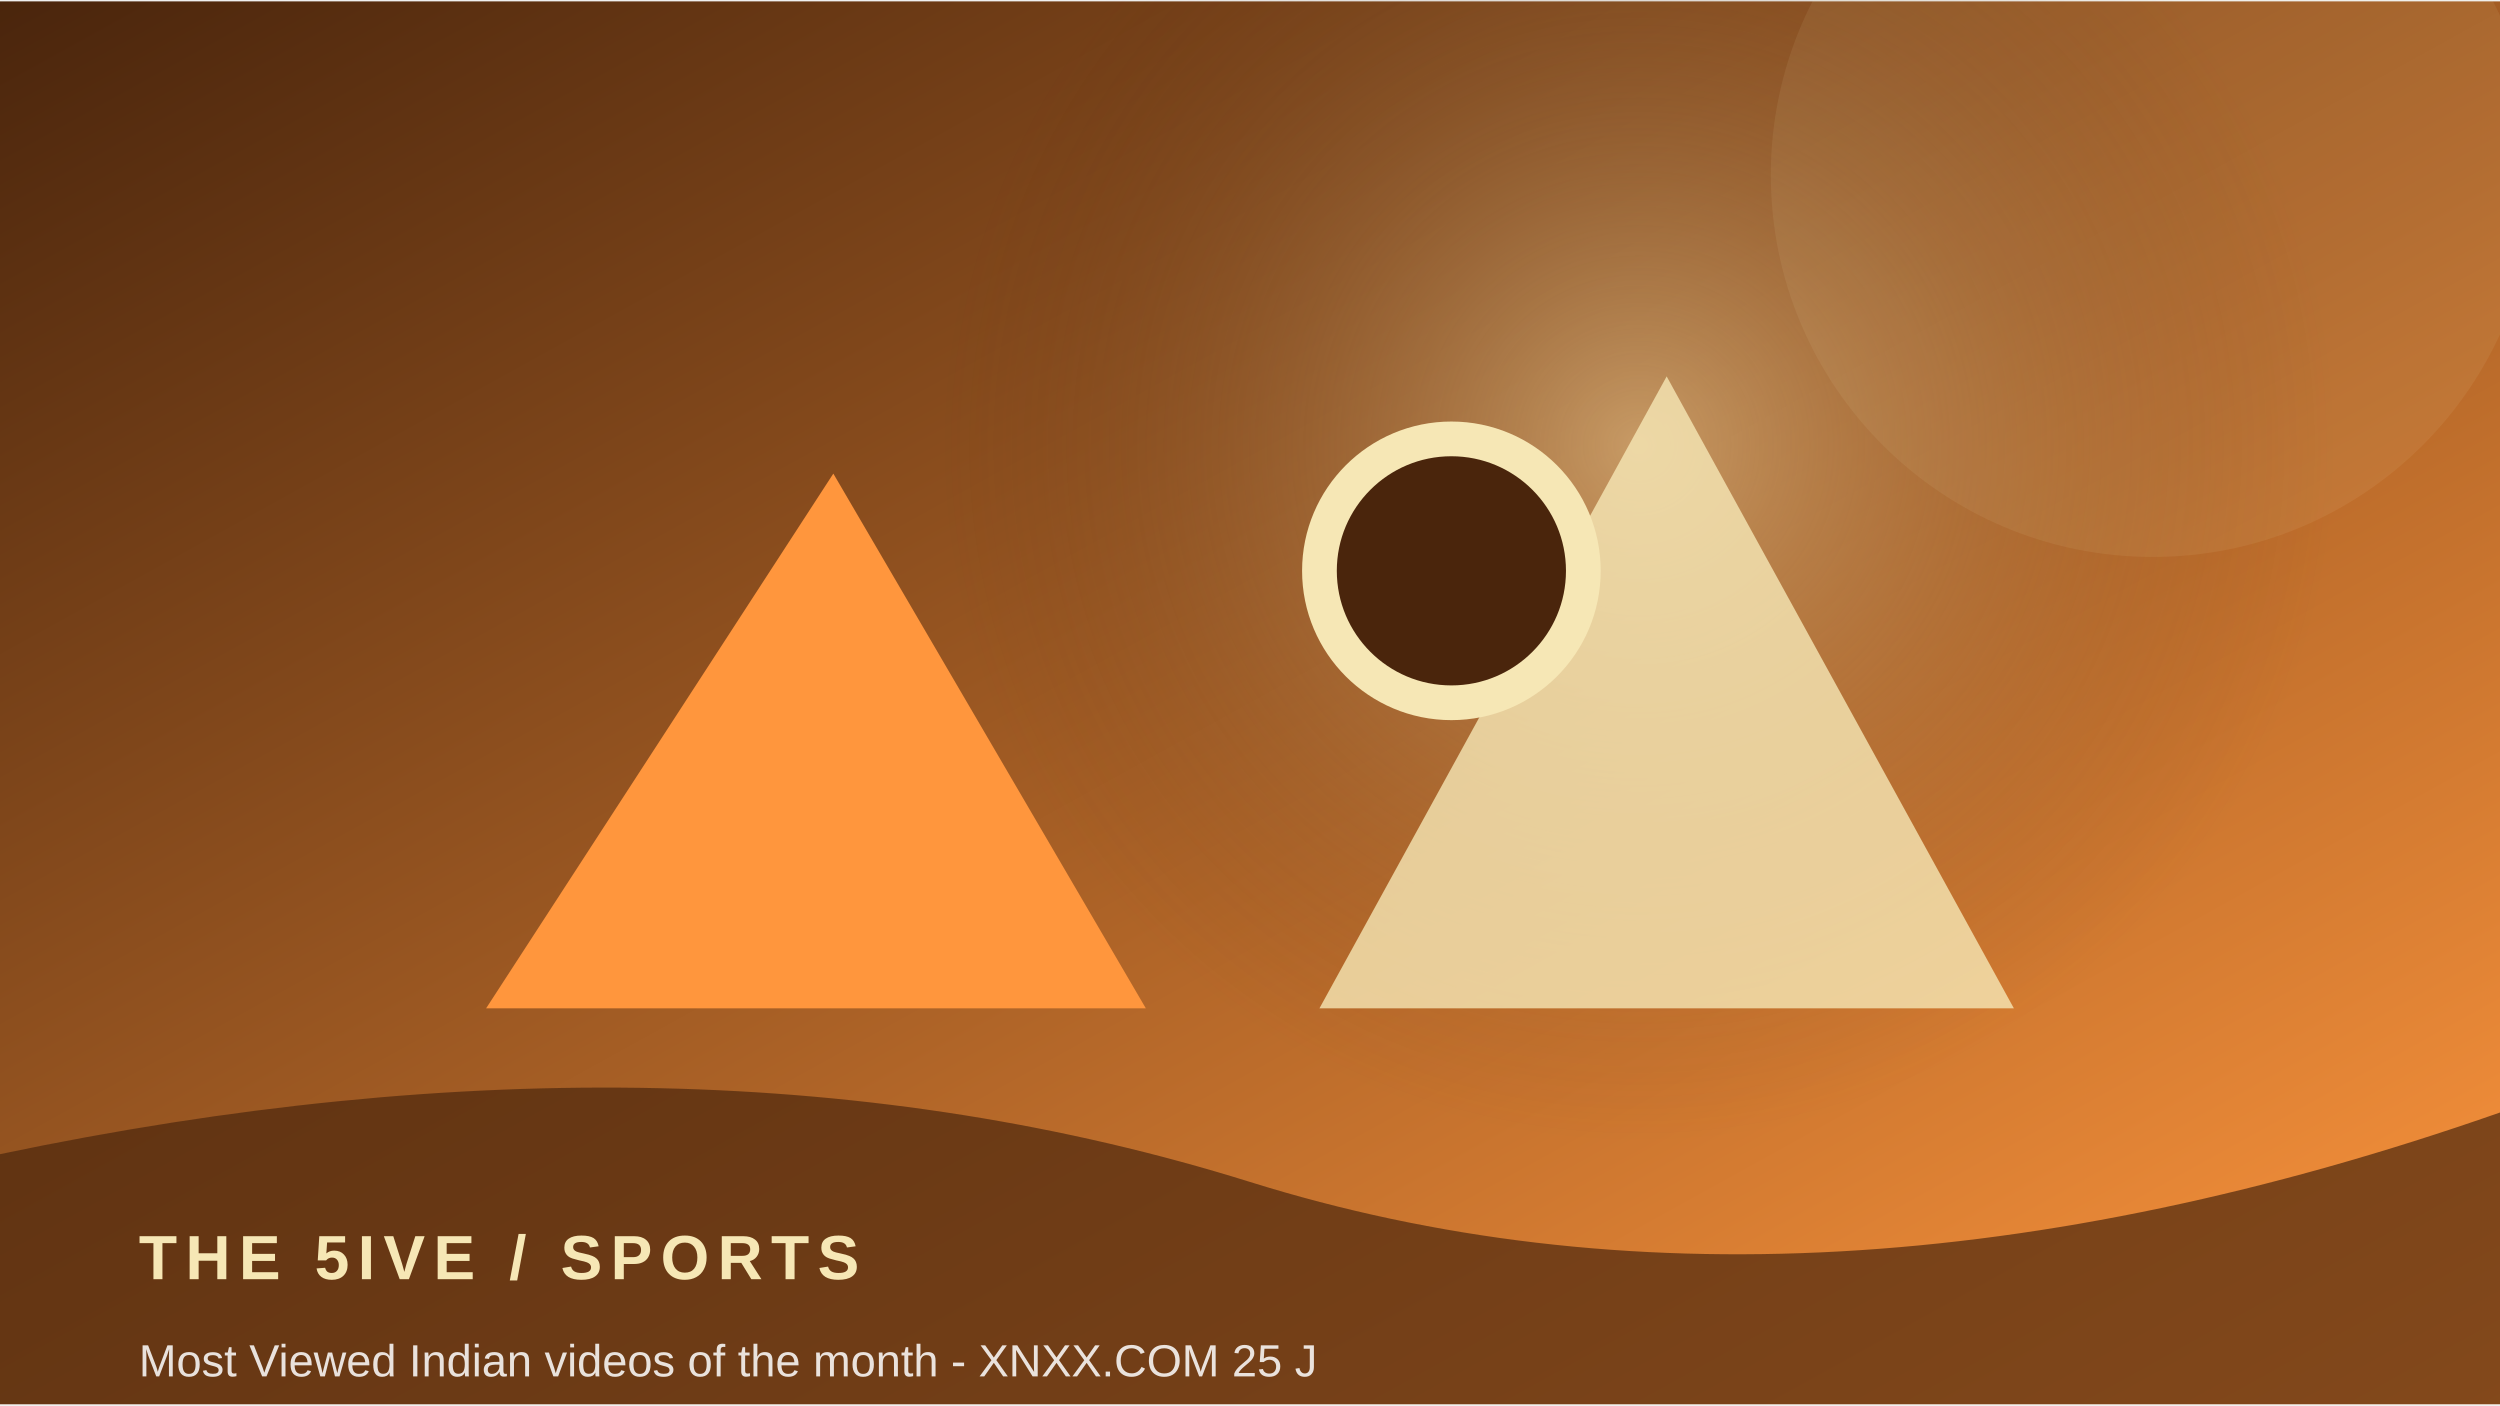
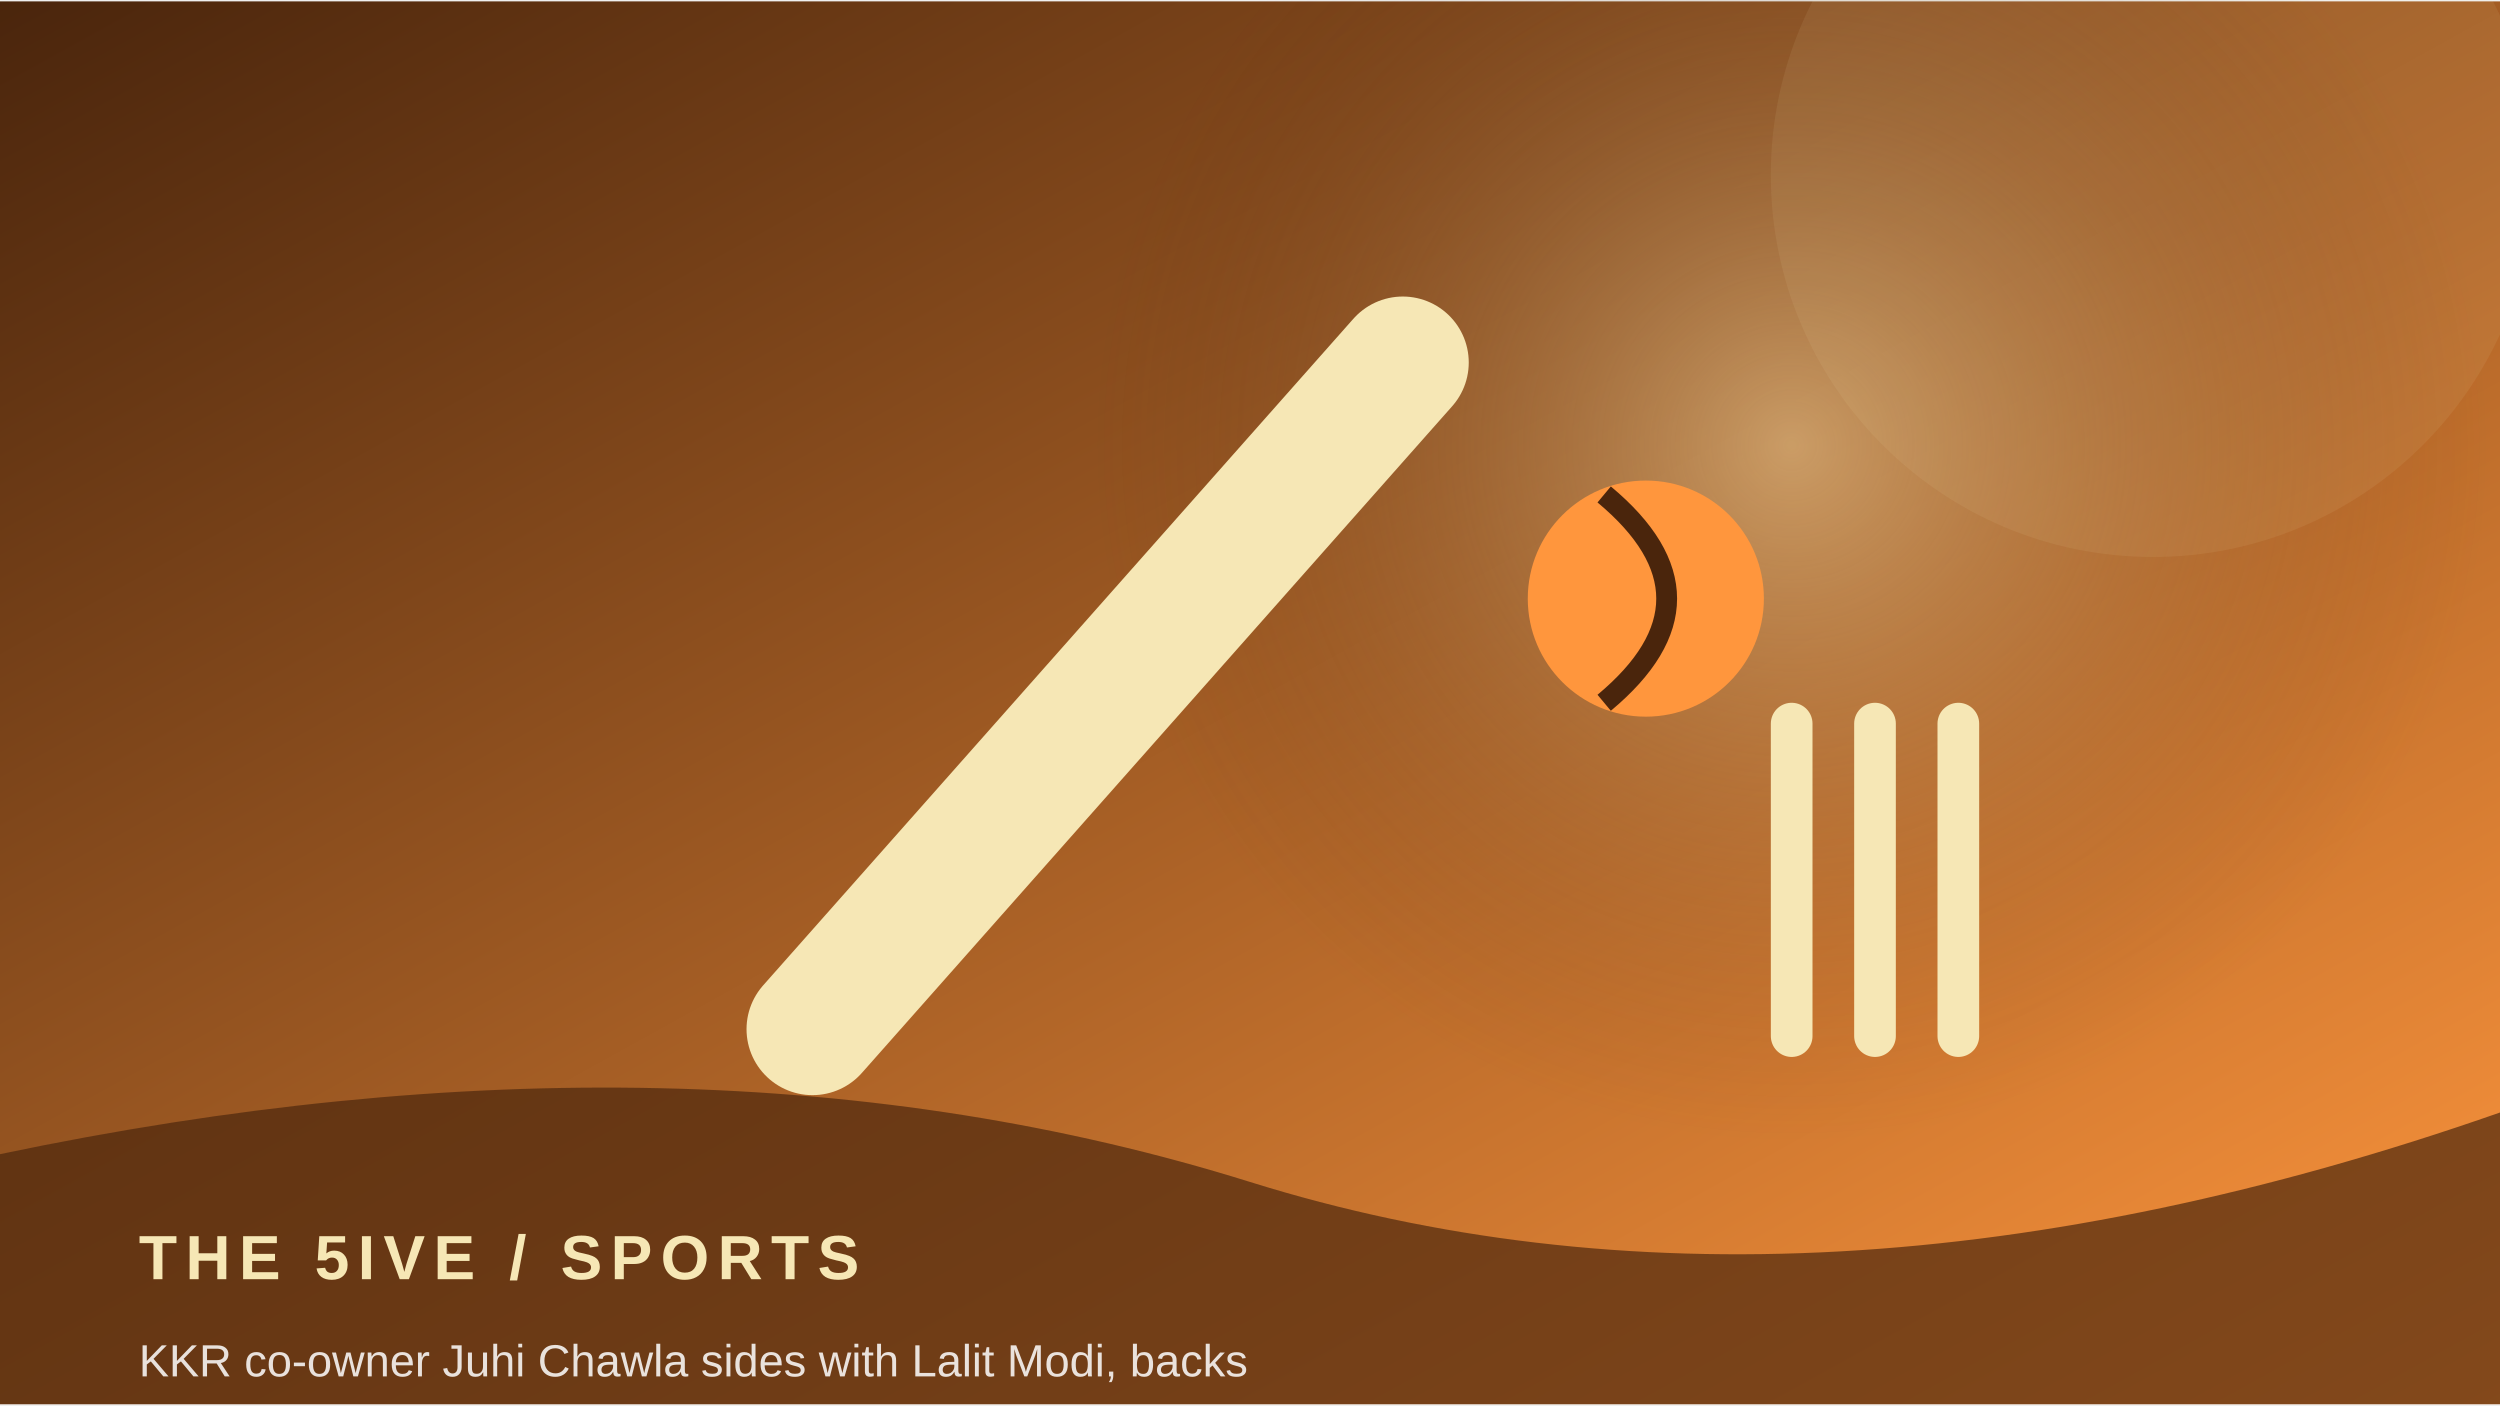
<svg xmlns="http://www.w3.org/2000/svg" width="900" height="506" viewBox="0 0 360 202">
  <defs>
    <linearGradient id="g" x1="0" y1="0" x2="1" y2="1">
      <stop stop-color="#4a250c" />
      <stop offset="1" stop-color="#ff963d" />
    </linearGradient>
    <radialGradient id="r">
      <stop stop-color="#f6e7b5" stop-opacity=".45" />
      <stop offset="1" stop-color="#4a250c" stop-opacity="0" />
    </radialGradient>
  </defs>
  <rect width="360" height="202" fill="url(#g)" />
-   <circle cx="236" cy="64" r="100" fill="url(#r)" />
+   <circle cx="258" cy="64" r="100" fill="url(#r)" />
  <circle cx="310" cy="25" r="55" fill="#f6e7b5" opacity=".08" />
-   <path d="M70 145 L120 68 L165 145 Z" fill="#ff963d" />
-   <path d="M190 145 L240 54 L290 145 Z" fill="#f6e7b5" opacity=".8" />
-   <circle cx="209" cy="82" r="19" fill="#4a250c" stroke="#f6e7b5" stroke-width="5" />
+   <path d="M117 148 L202 52" stroke="#f6e7b5" stroke-width="19" stroke-linecap="round" />
+   <circle cx="237" cy="86" r="17" fill="#ff963d" />
+   <path d="M231 71 Q249 86 231 101" stroke="#4a250c" stroke-width="3" fill="none" />
+   <path d="M258 104 v45 m12 -45 v45 m12 -45 v45" stroke="#f6e7b5" stroke-width="6" stroke-linecap="round" />
  <path d="M0 166 Q100 145 180 170 T360 160 V202 H0Z" fill="#4a250c" opacity=".68" />
  <text x="20" y="184" font-family="Arial,sans-serif" font-size="9" font-weight="700" letter-spacing="1.2" fill="#f6e7b5">THE 5IVE  /  SPORTS</text>
-   <text x="20" y="198" font-family="Arial,sans-serif" font-size="6.5" fill="#ffffff" opacity=".85">Most Viewed Indian videos of the month - XNXX.COM 25 J</text>
+   <text x="20" y="198" font-family="Arial,sans-serif" font-size="6.5" fill="#ffffff" opacity=".85">KKR co-owner Juhi Chawla sides with Lalit Modi, backs </text>
</svg>
